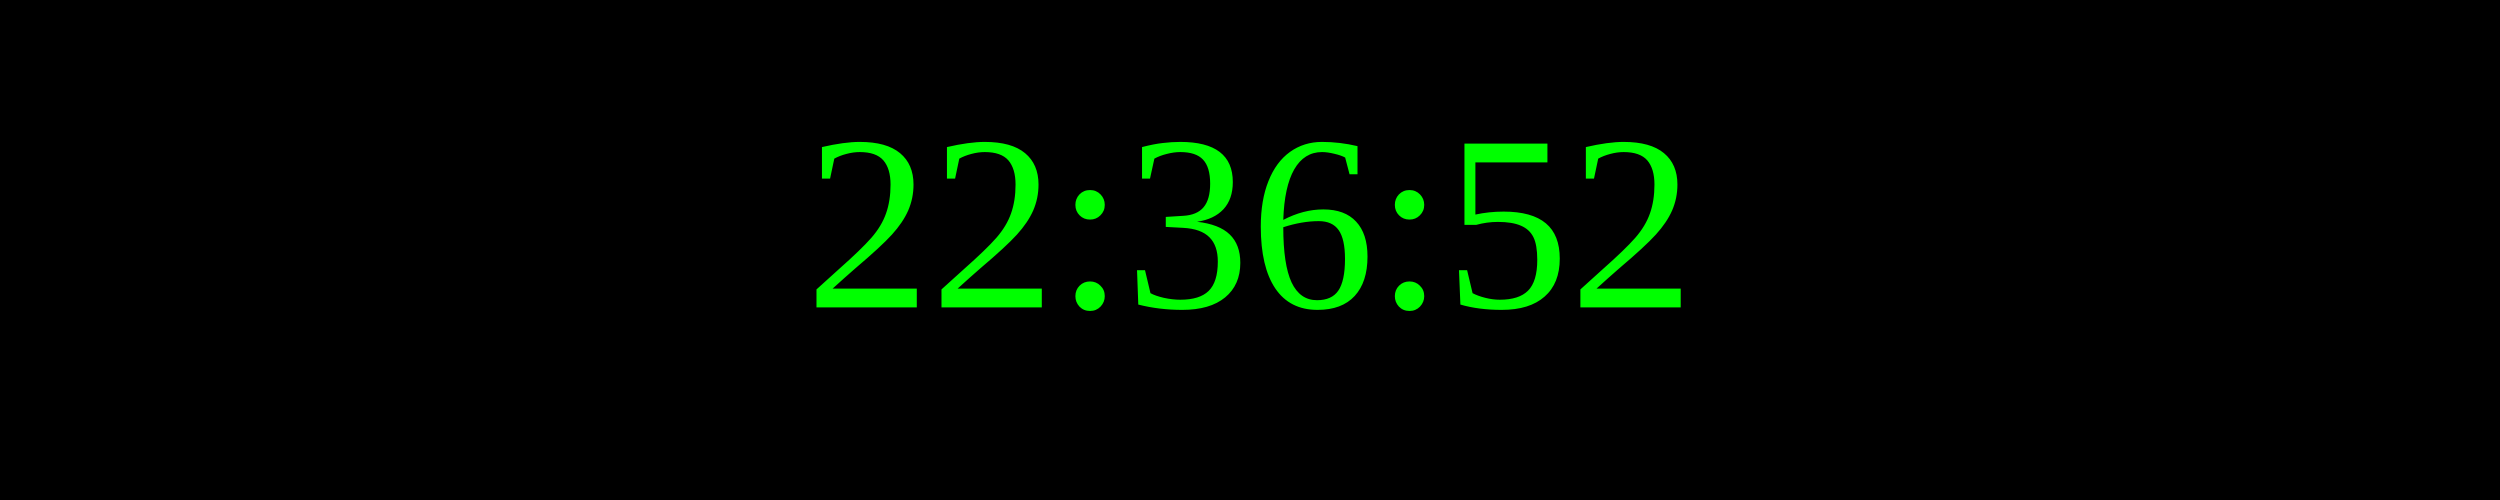
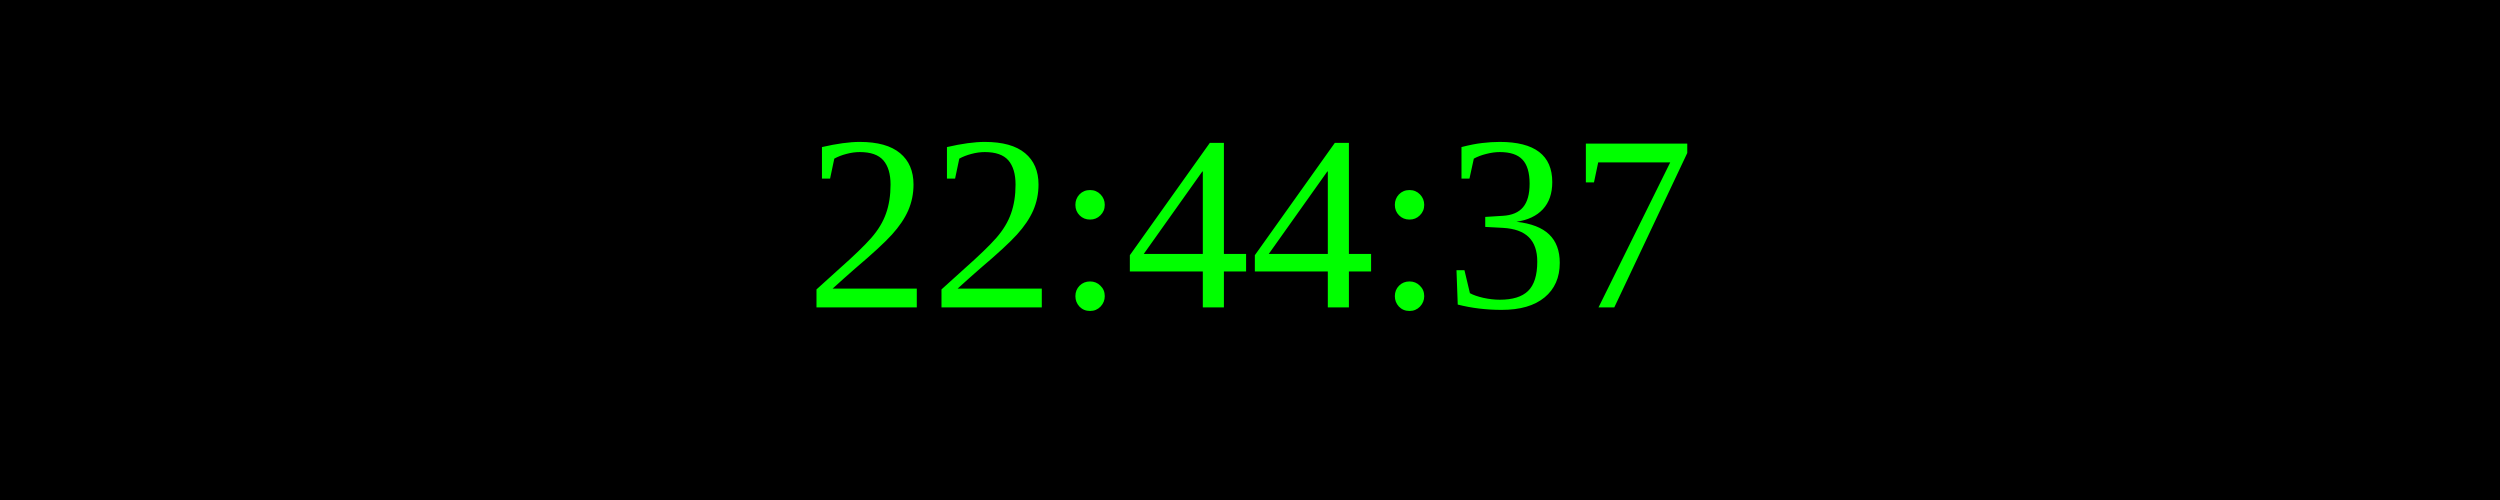
<svg xmlns="http://www.w3.org/2000/svg" width="250" height="50">
  <rect width="100%" height="100%" fill="black" />
  <text x="50%" y="50%" font-size="25" fill="lime" text-anchor="middle" dominant-baseline="middle">
- 22:36:52
+ 22:44:37
</text>
</svg>
